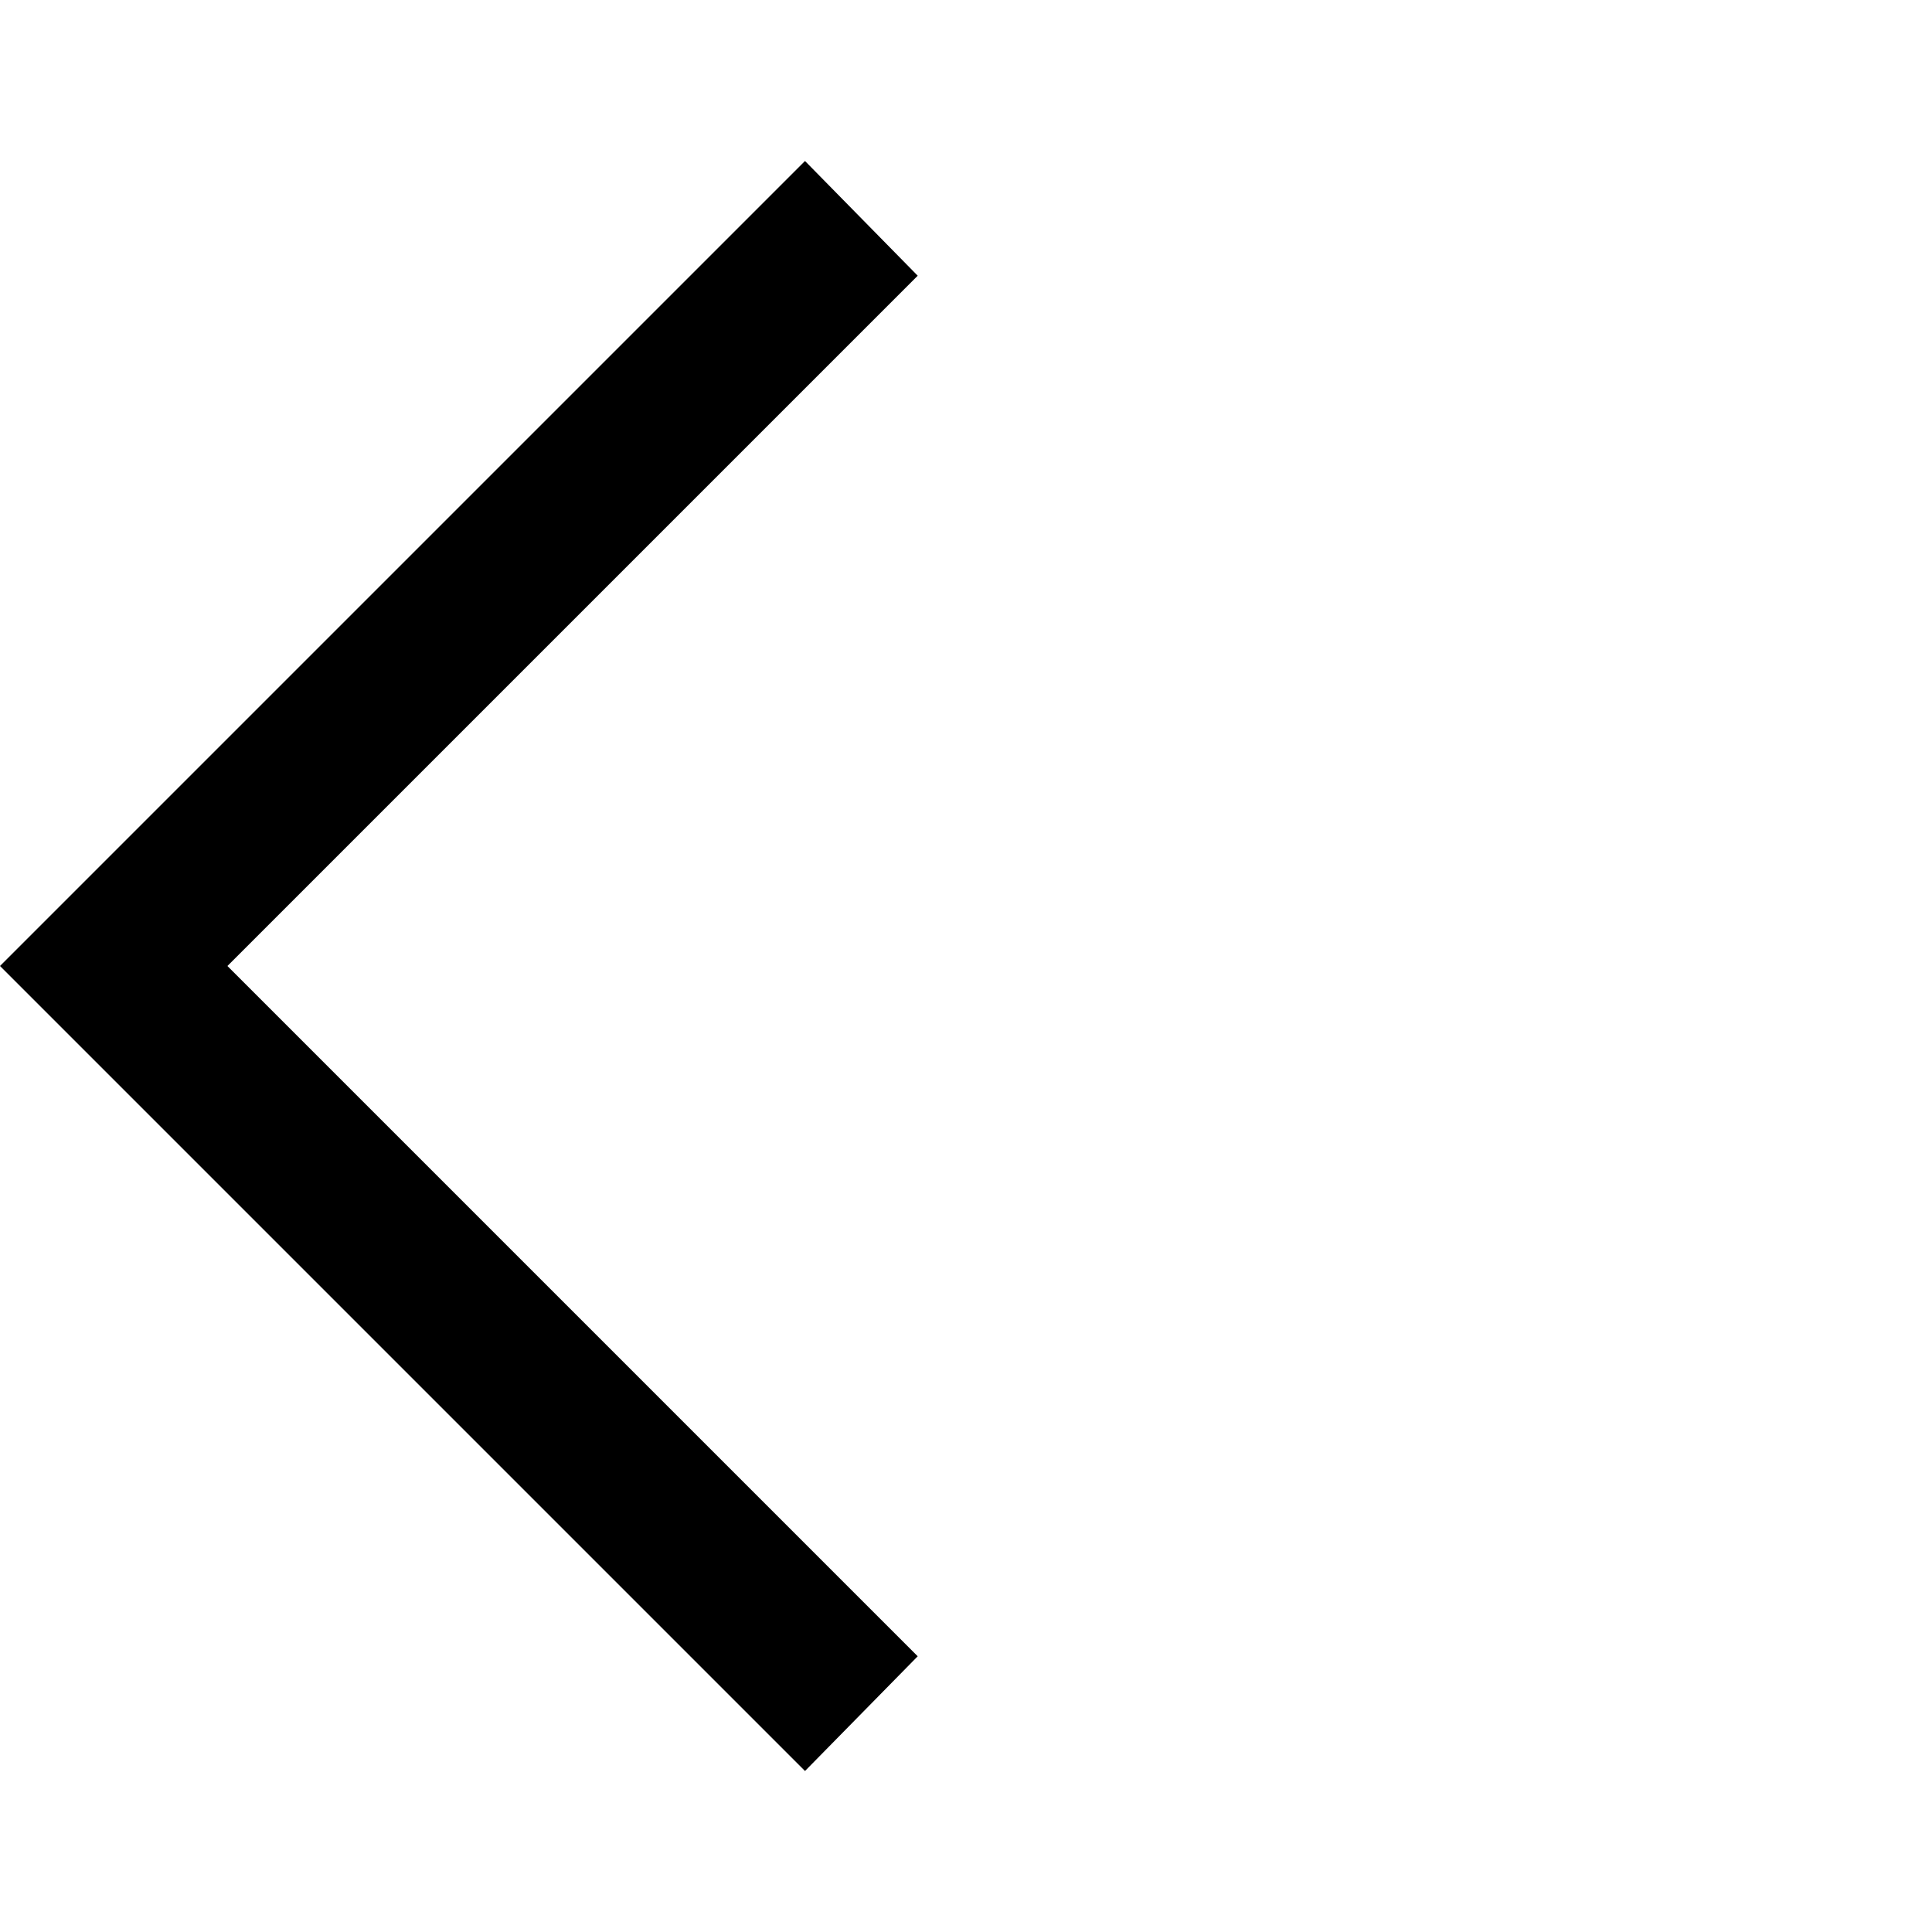
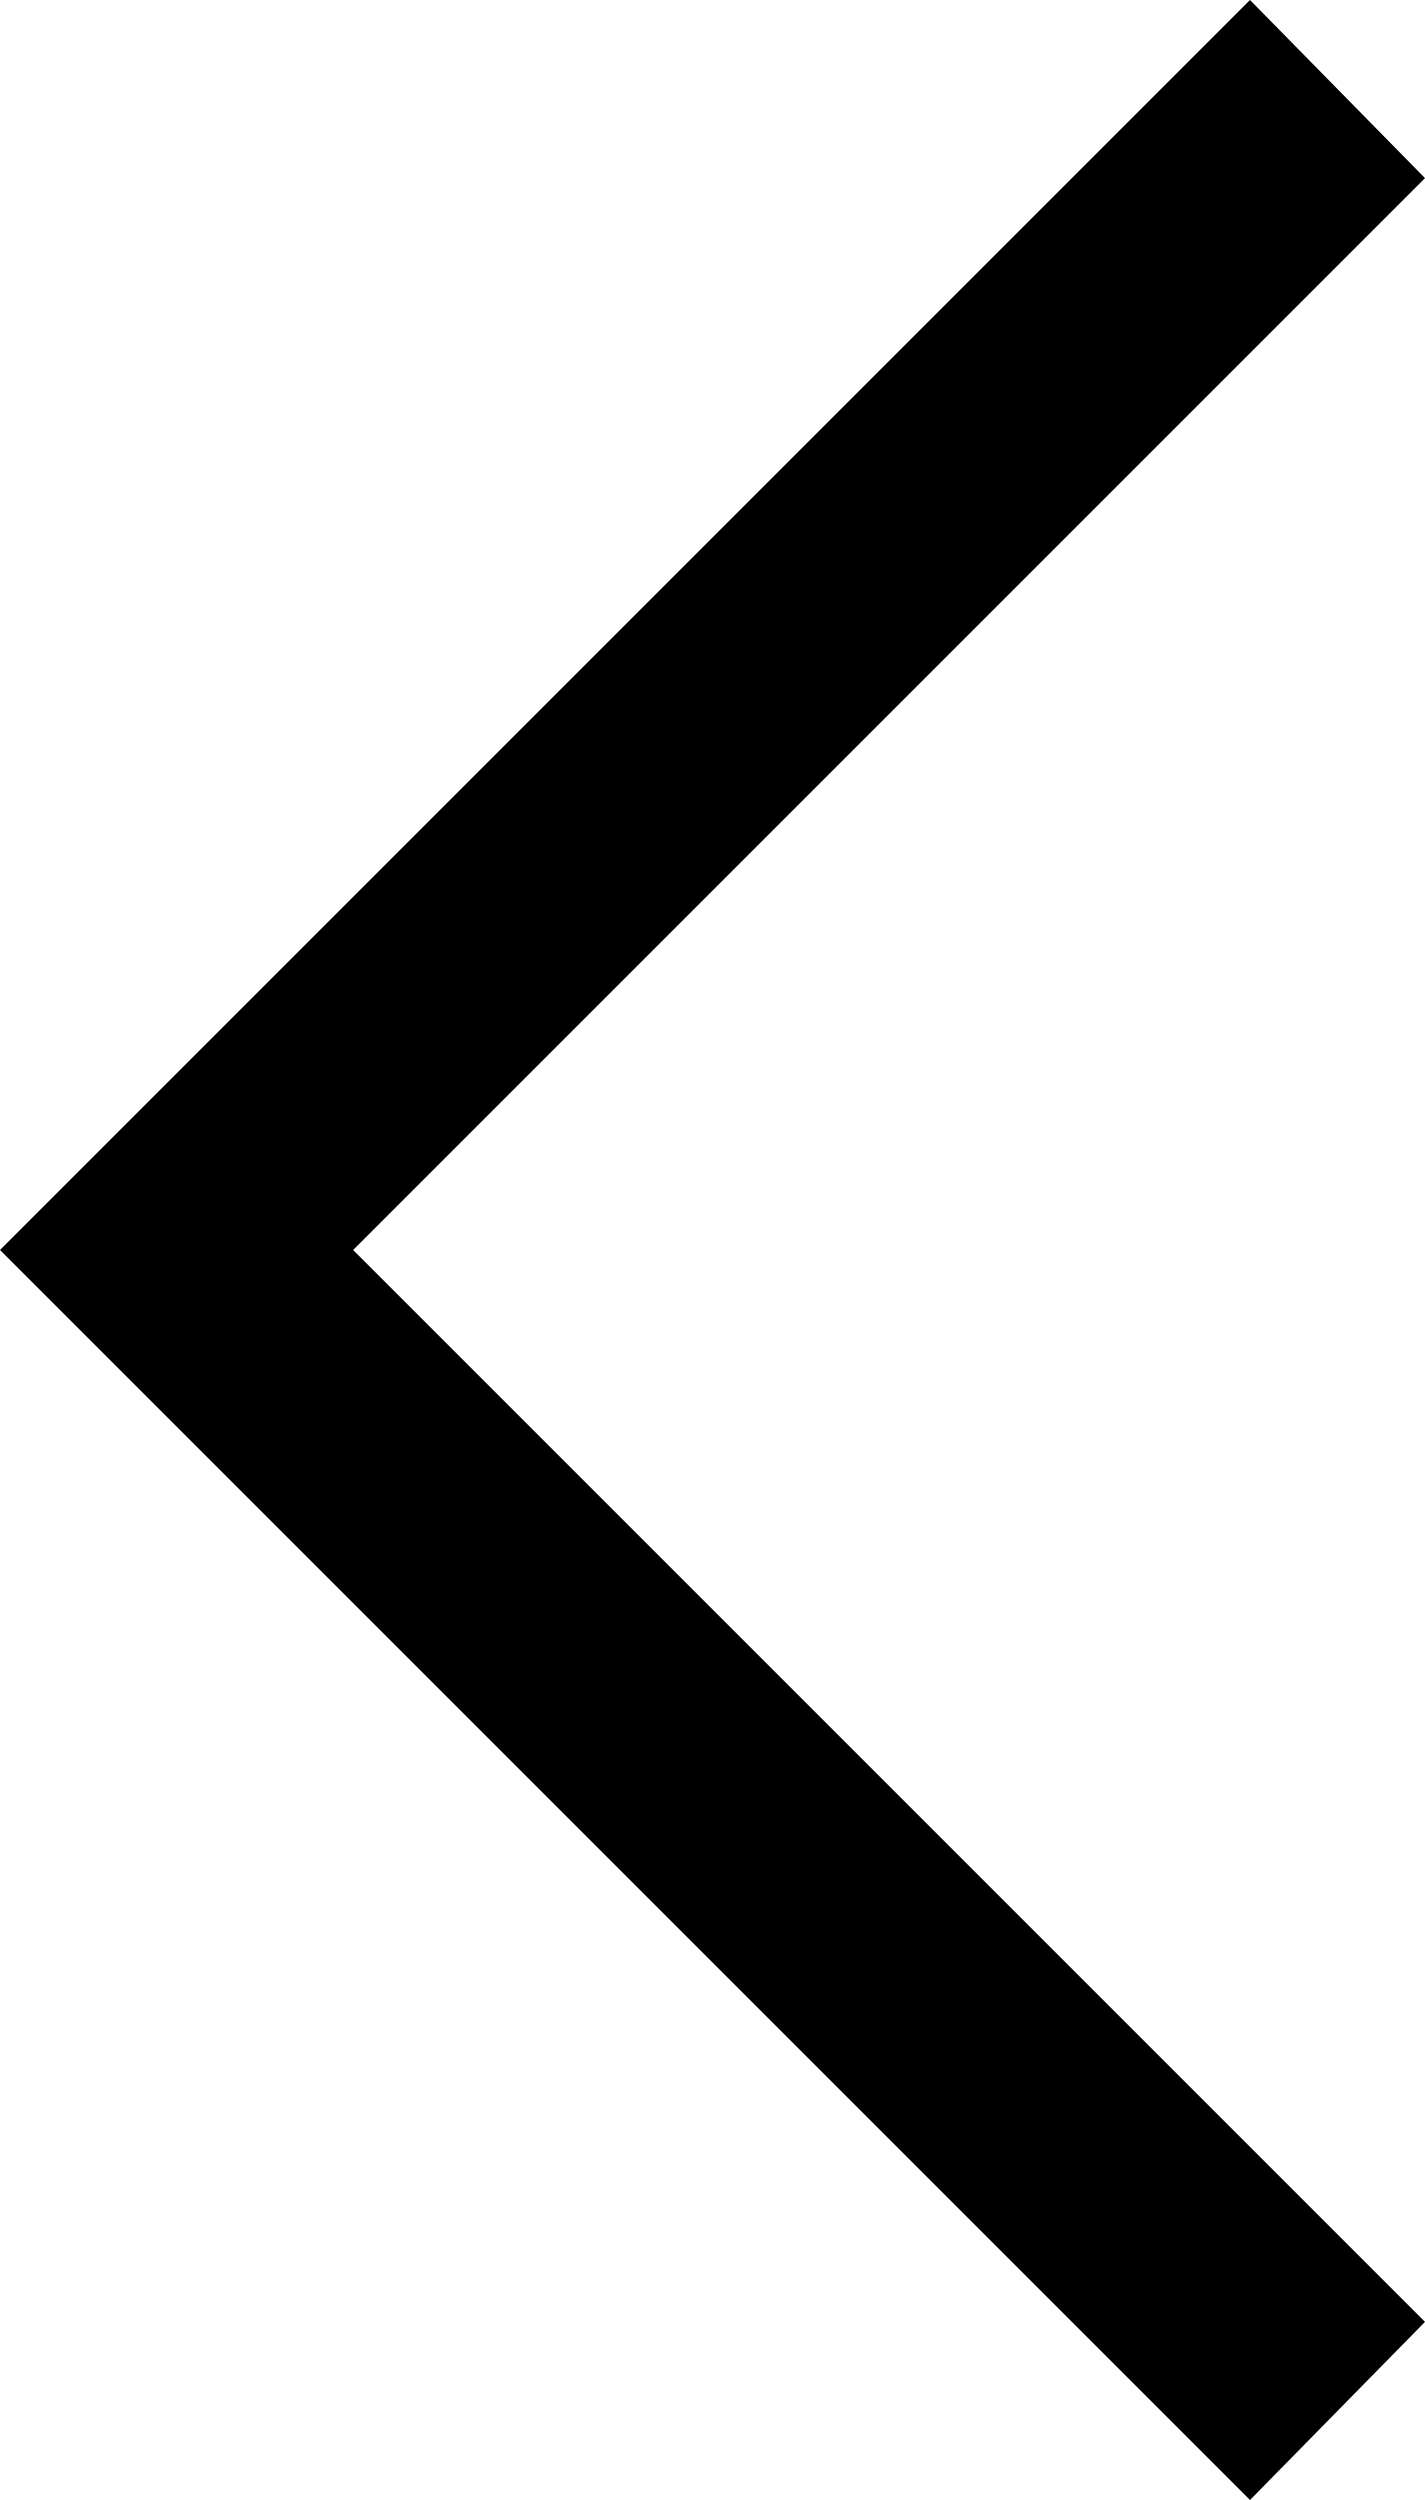
- <svg xmlns="http://www.w3.org/2000/svg" height="48" width="48">
+ <svg xmlns="http://www.w3.org/2000/svg" viewBox="0 4 22.8 40">
  <path d="M20 44 0 24 20 4l2.8 2.85L5.65 24 22.8 41.15Z" />
</svg>
